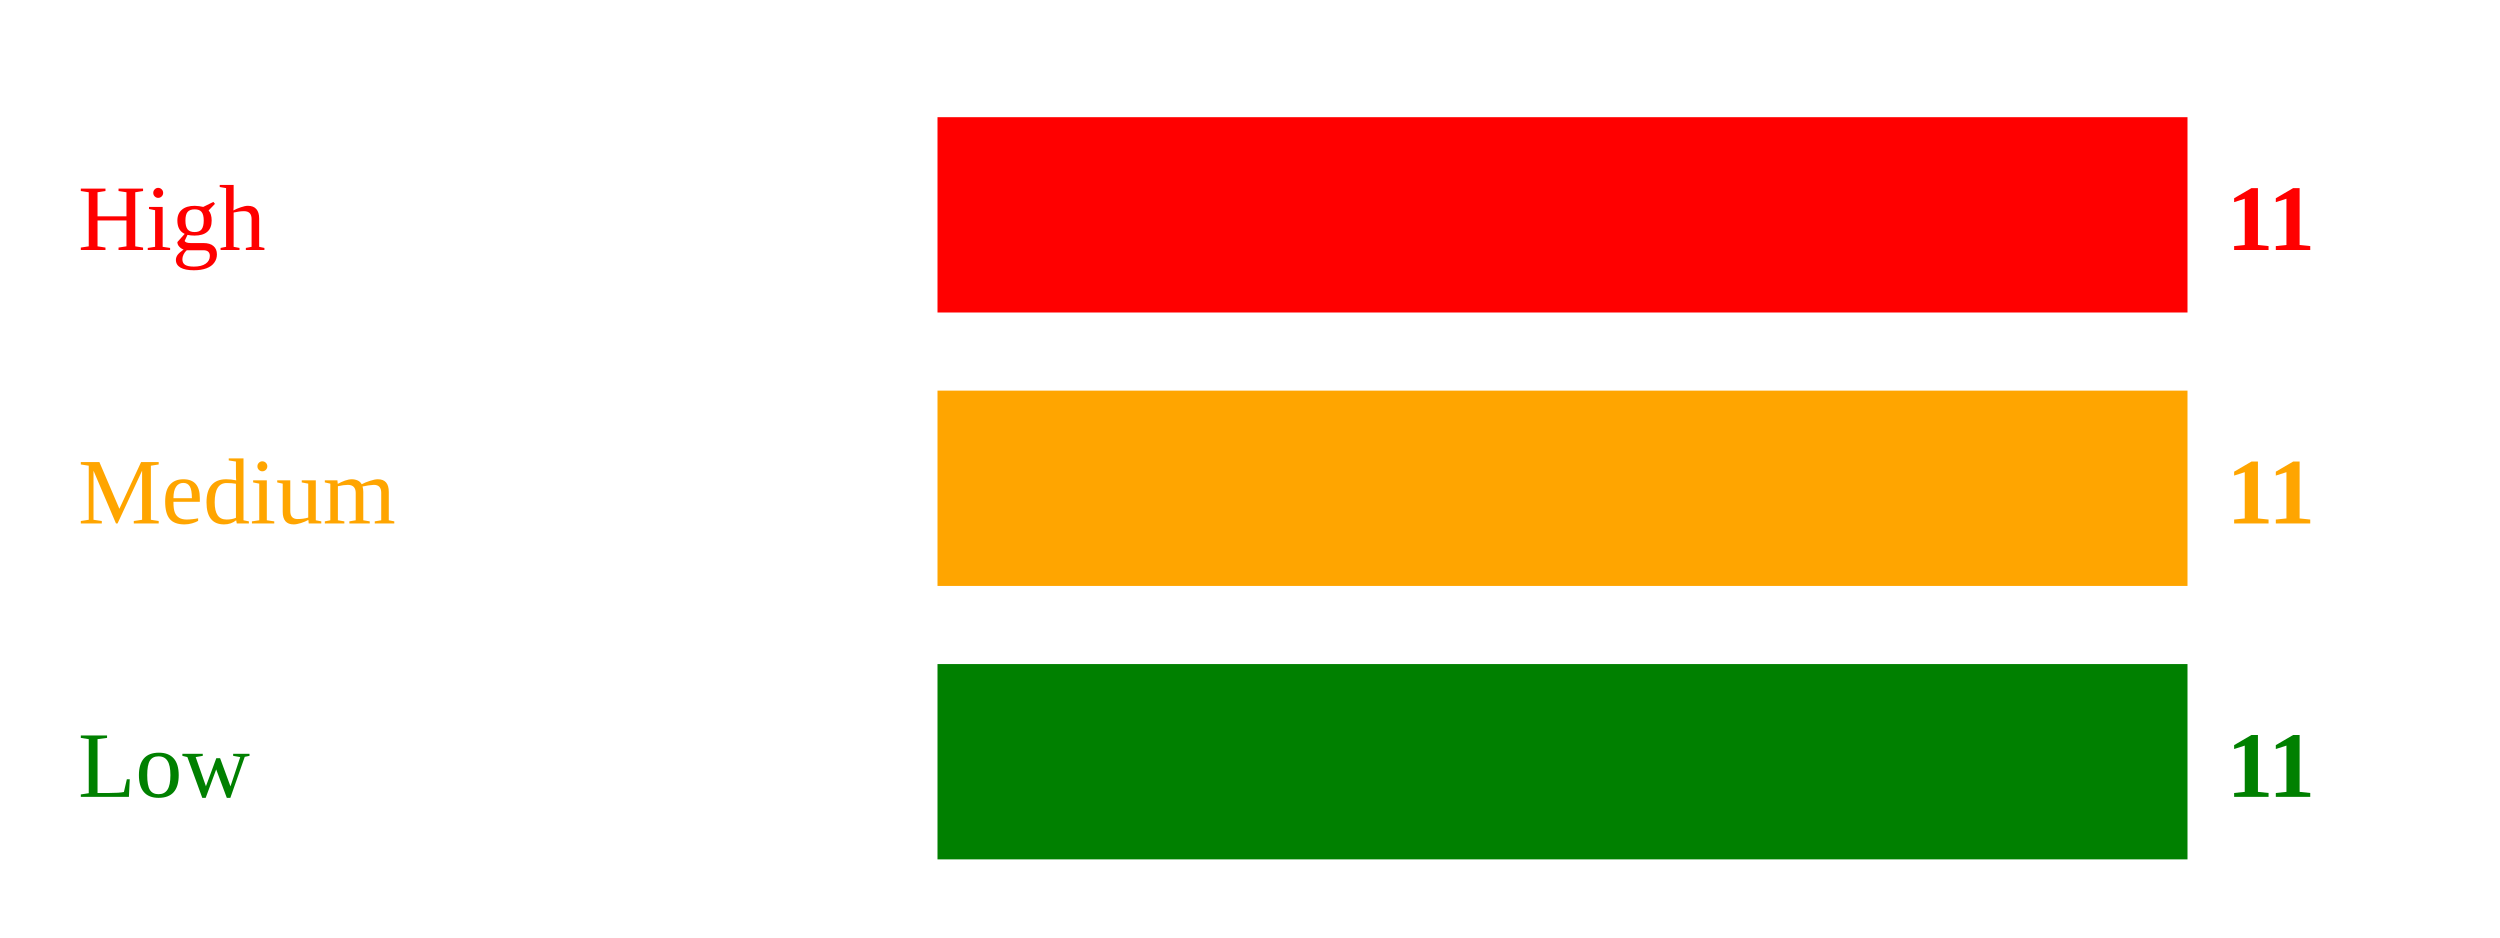
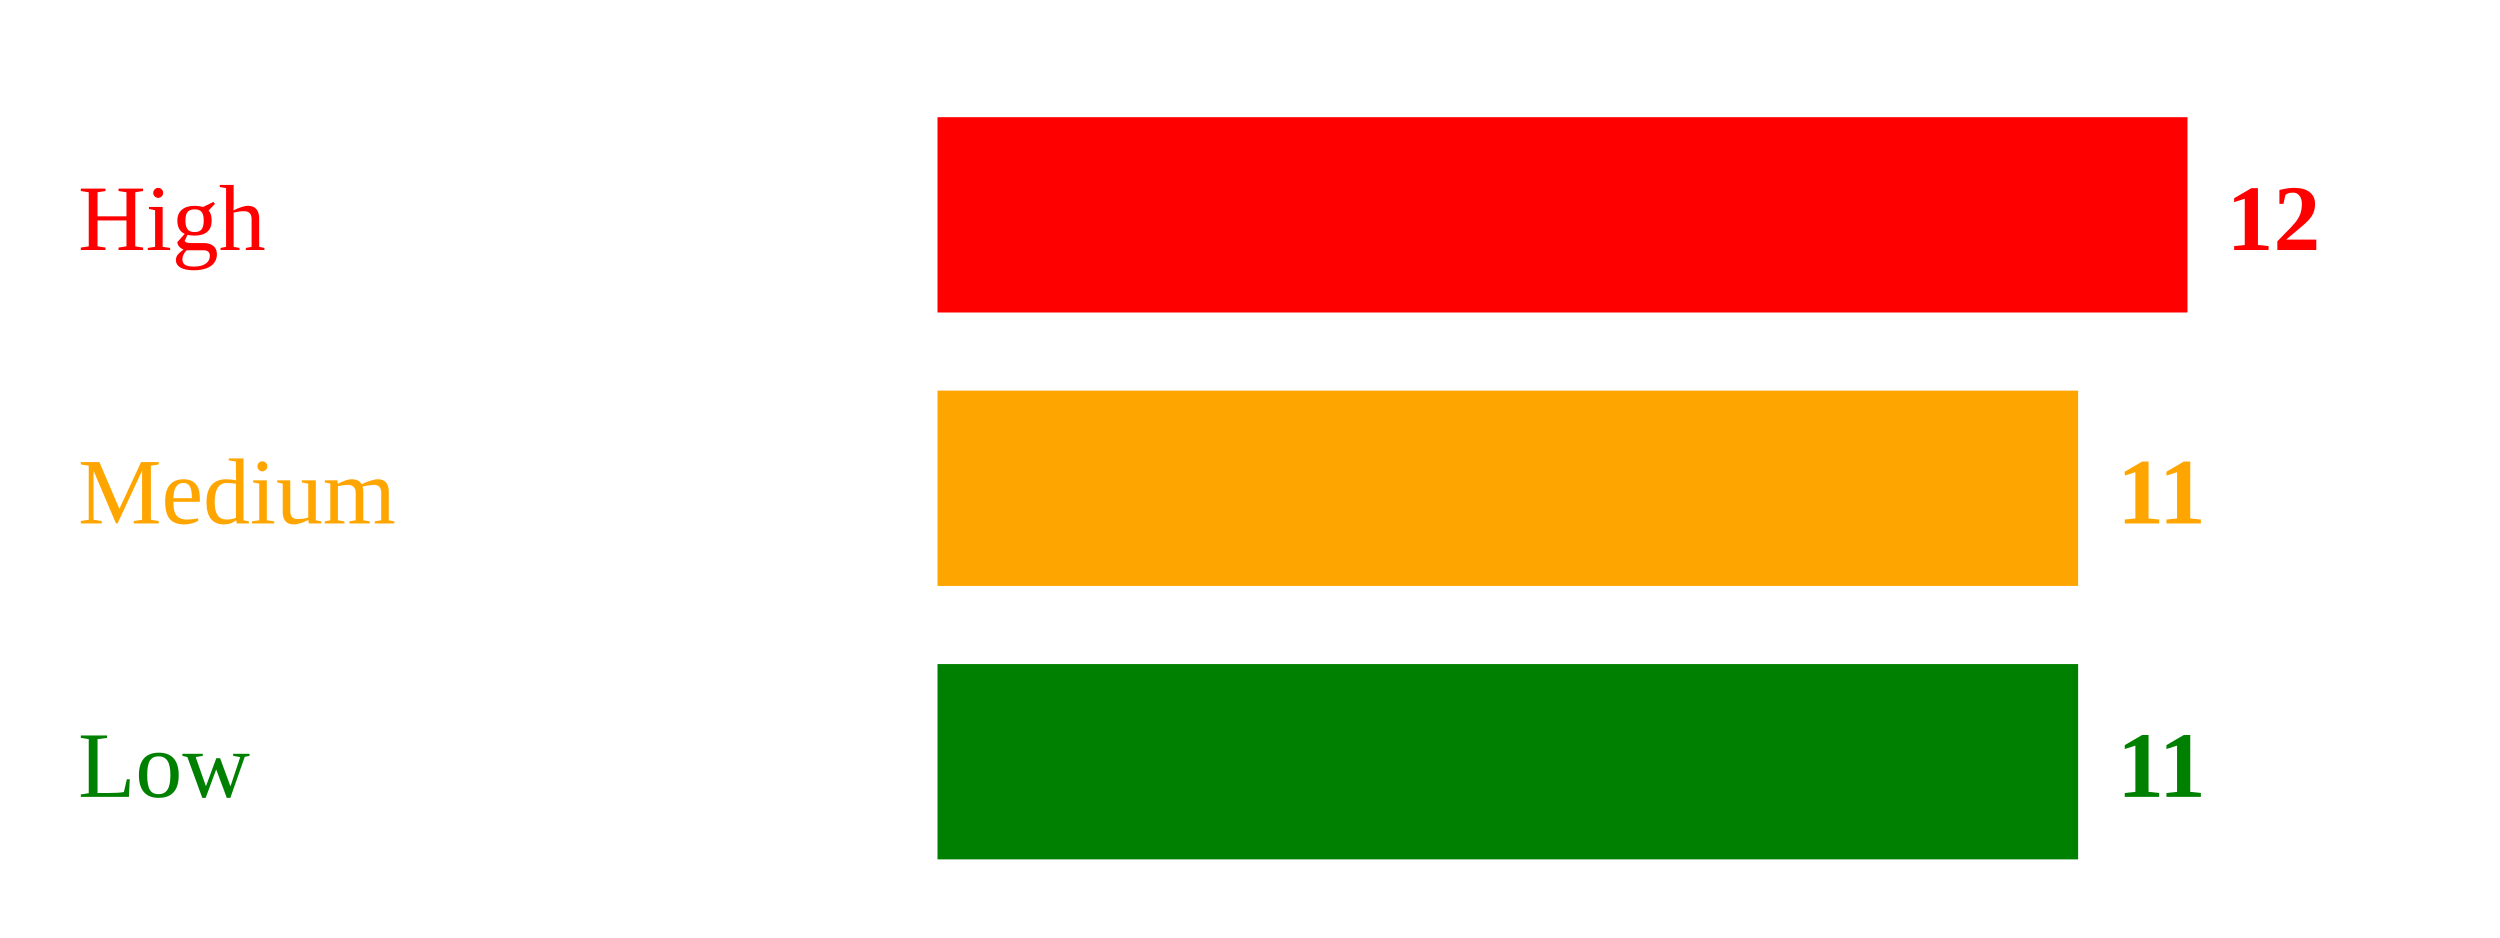
<svg xmlns="http://www.w3.org/2000/svg" width="320" height="120">
  <text x="10" y="32" style="fill:red;">High</text>
  <rect x="120" y="15" width="160" height="25" fill="red" />
-   <text x="285" y="32" style="fill:red; font-weight:bold;">11</text>
+   <text x="285" y="32" style="fill:red; font-weight:bold;">12</text>
  <text x="10" y="67" style="fill:orange;">Medium</text>
-   <rect x="120" y="50" width="160" height="25" fill="orange" />
-   <text x="285" y="67" style="fill:orange; font-weight:bold;">11</text>
+   <rect x="120" y="50" width="146" height="25" fill="orange" />
+   <text x="271" y="67" style="fill:orange; font-weight:bold;">11</text>
  <text x="10" y="102" style="fill:green;">Low</text>
-   <rect x="120" y="85" width="160" height="25" fill="green" />
-   <text x="285" y="102" style="fill:green; font-weight:bold;">11</text>
+   <rect x="120" y="85" width="146" height="25" fill="green" />
+   <text x="271" y="102" style="fill:green; font-weight:bold;">11</text>
</svg>
